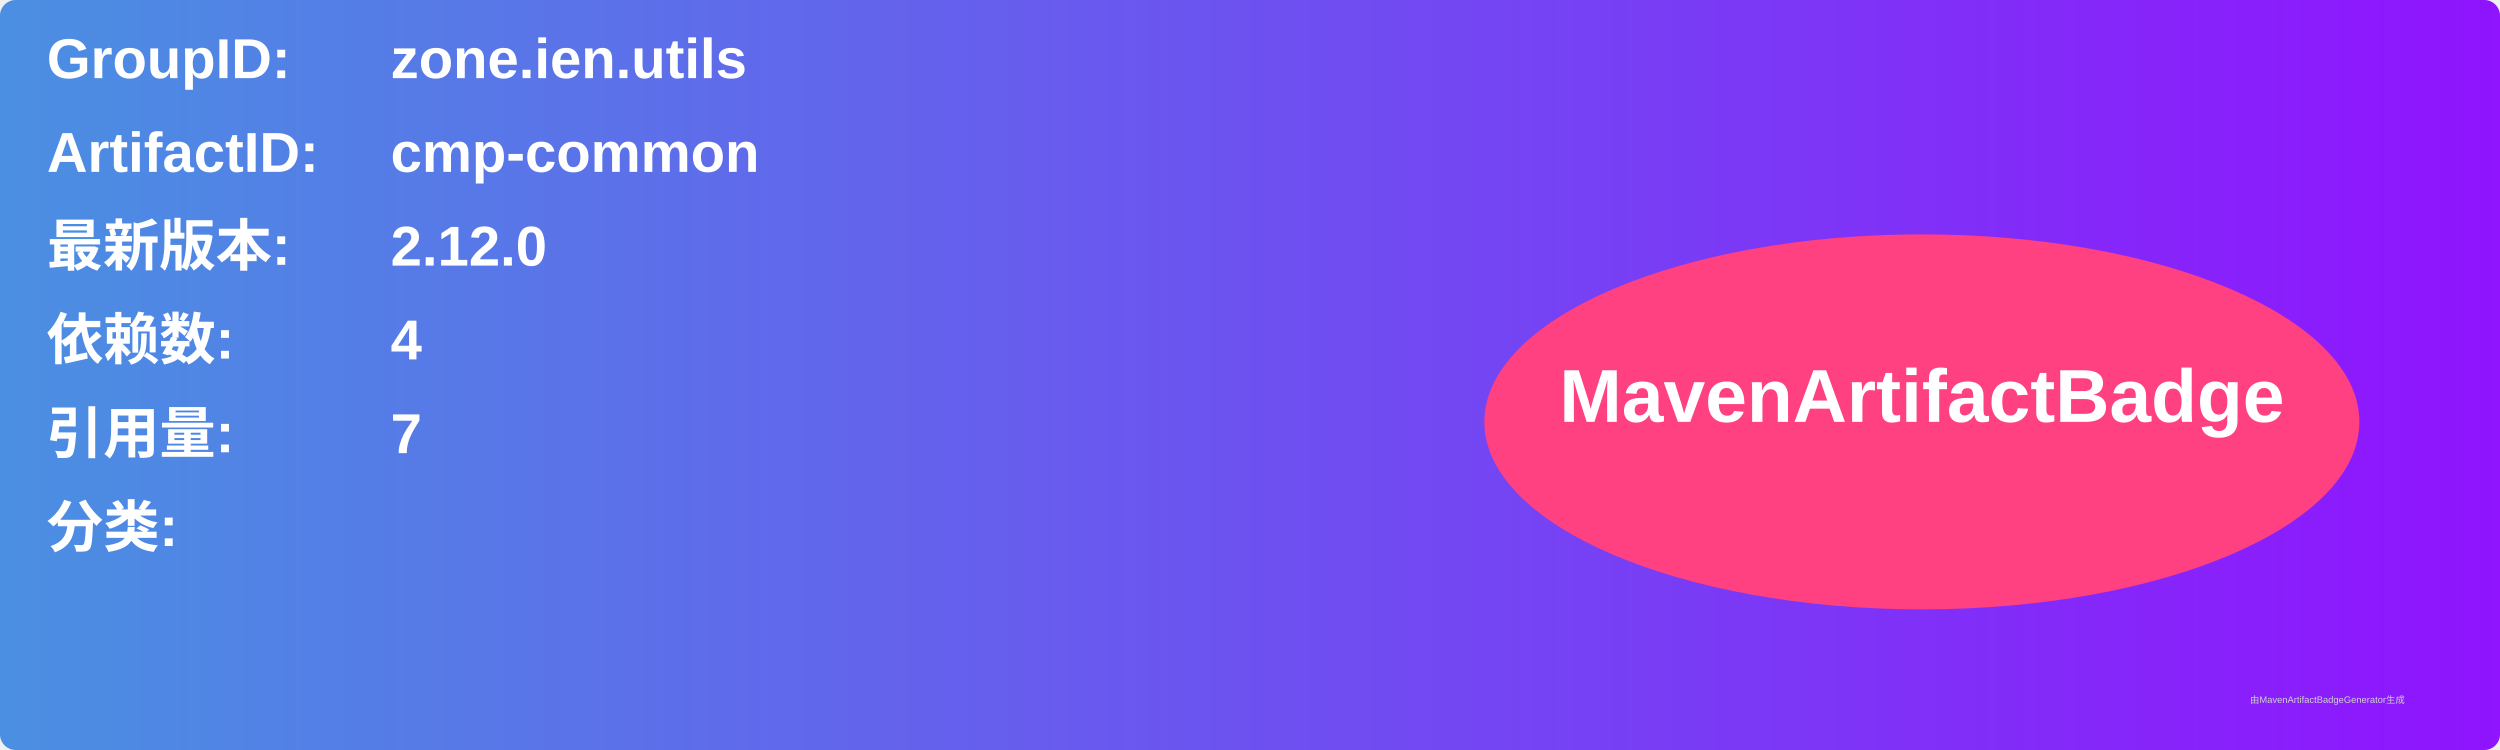
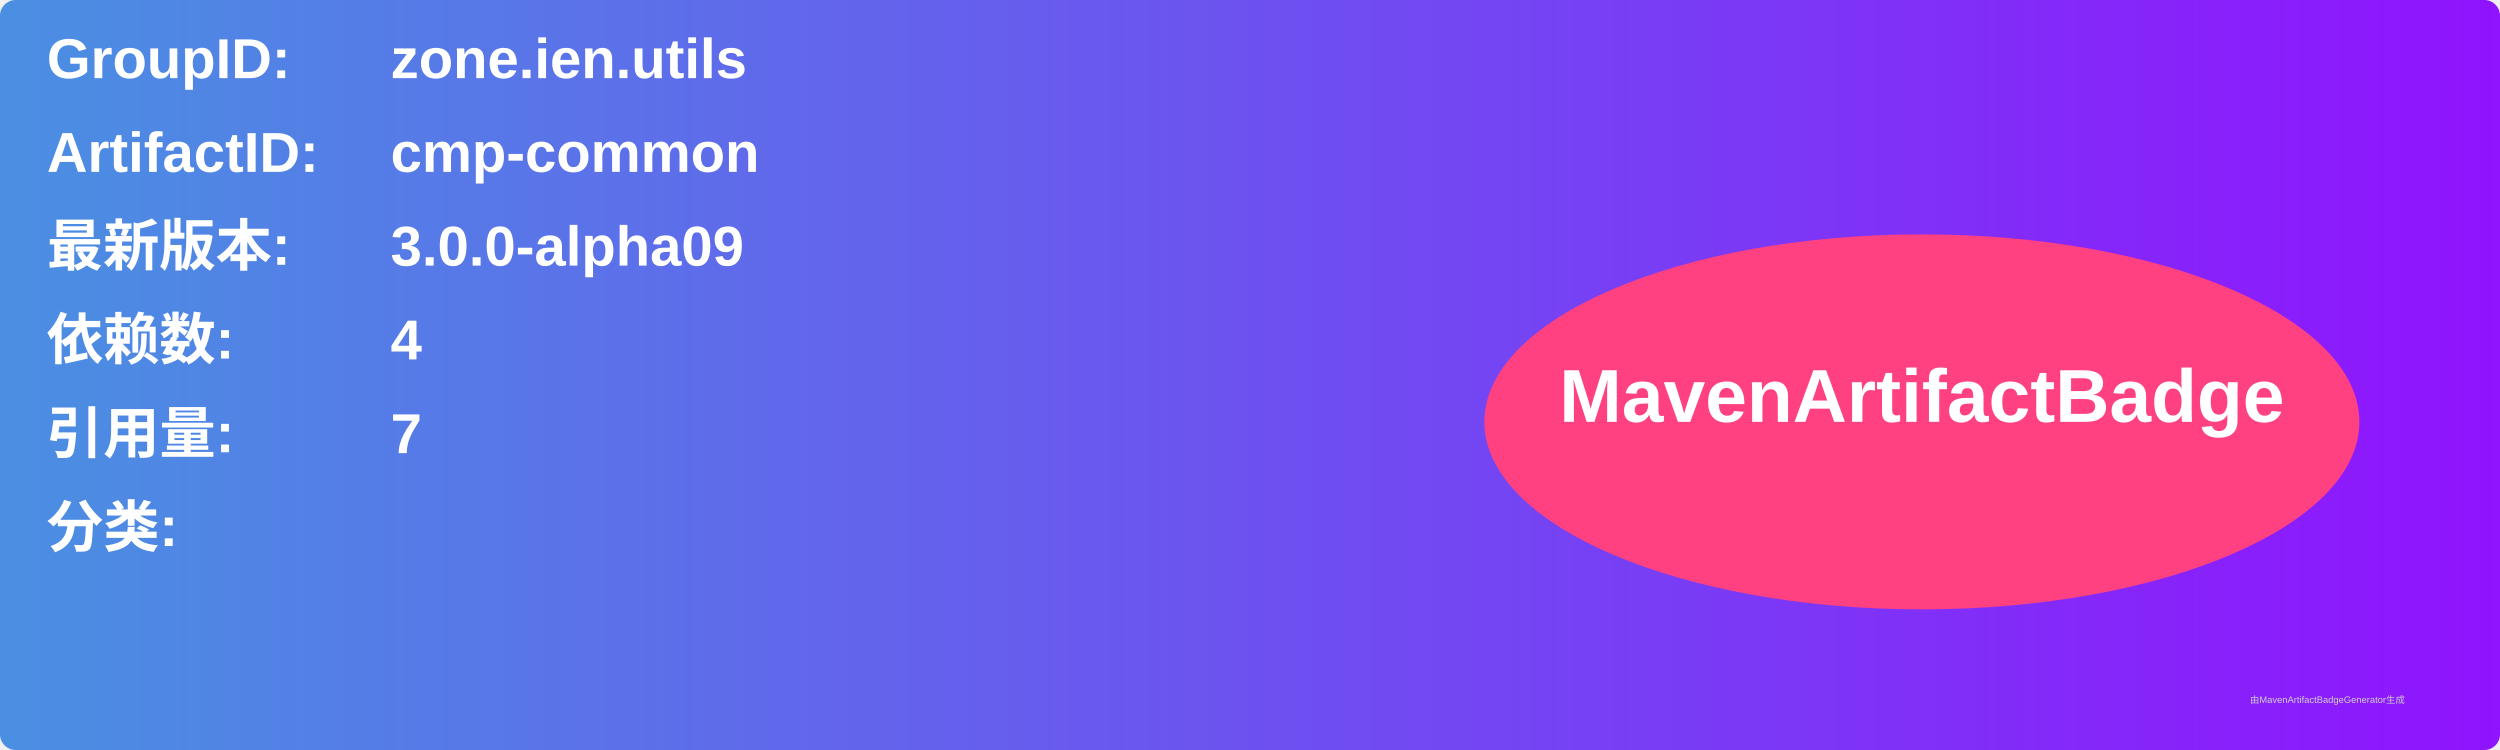
<svg xmlns="http://www.w3.org/2000/svg" width="800" height="240" viewBox="0 0 800 240">
  <linearGradient id="grad" x1="0%" y1="0%" x2="100%" y2="0%">
    <stop offset="0%" stop-color="#4a90e2" />
    <stop offset="100%" stop-color="#9013fe" />
  </linearGradient>
  <rect width="100%" height="100%" rx="5" ry="5" fill="url(#grad)" />
  <g transform="translate(15, 15)">
    <text x="0" y="10" font-family="Arial" font-size="18" fill="white" font-weight="bold" width="260">GroupID:</text>
    <text x="110" y="10" font-family="Arial" font-size="18" fill="white" font-weight="bold" width="460">zone.ien.utils</text>
    <text x="0" y="40" font-family="Arial" font-size="18" fill="white" font-weight="bold" width="260">ArtifactID:</text>
    <text x="110" y="40" font-family="Arial" font-size="18" fill="white" font-weight="bold" width="460">cmp-common</text>
    <text x="0" y="70" font-family="Arial" font-size="18" fill="white" font-weight="bold">最新版本:</text>
    <text x="110" y="70" font-family="Arial" font-size="18" fill="white" font-weight="bold">
-       <tspan font-weight="bold">2.12.0</tspan>
+       <tspan font-weight="bold">3.0.0-alpha09</tspan>
    </text>
    <text x="0" y="100" font-family="Arial" font-size="18" fill="white" font-weight="bold">依赖数: </text>
    <text x="110" y="100" font-family="Arial" font-size="18" fill="white">
      <tspan font-weight="bold">4</tspan>
    </text>
    <text x="0" y="130" font-family="Arial" font-size="18" fill="white" font-weight="bold">引用量: </text>
    <text x="110" y="130" font-family="Arial" font-size="18" fill="white">
      <tspan font-weight="bold">7</tspan>
    </text>
    <text x="0" y="160" font-family="Arial" font-size="18" fill="white" font-weight="bold">分类:</text>
    <text x="10" y="190" font-family="Arial" font-size="10" fill="white">
      <tspan font-weight="bold" />
    </text>
    <ellipse cx="600" cy="120" rx="140" ry="60" fill="#ff4081" />
    <text x="600" y="120" text-anchor="middle" font-family="Arial" font-size="24" fill="white" font-weight="bold">MavenArtifactBadge</text>
  </g>
  <text x="720" y="225" font-family="Arial" font-size="3" fill="#d0d0d0">由MavenArtifactBadgeGenerator生成</text>
</svg>
